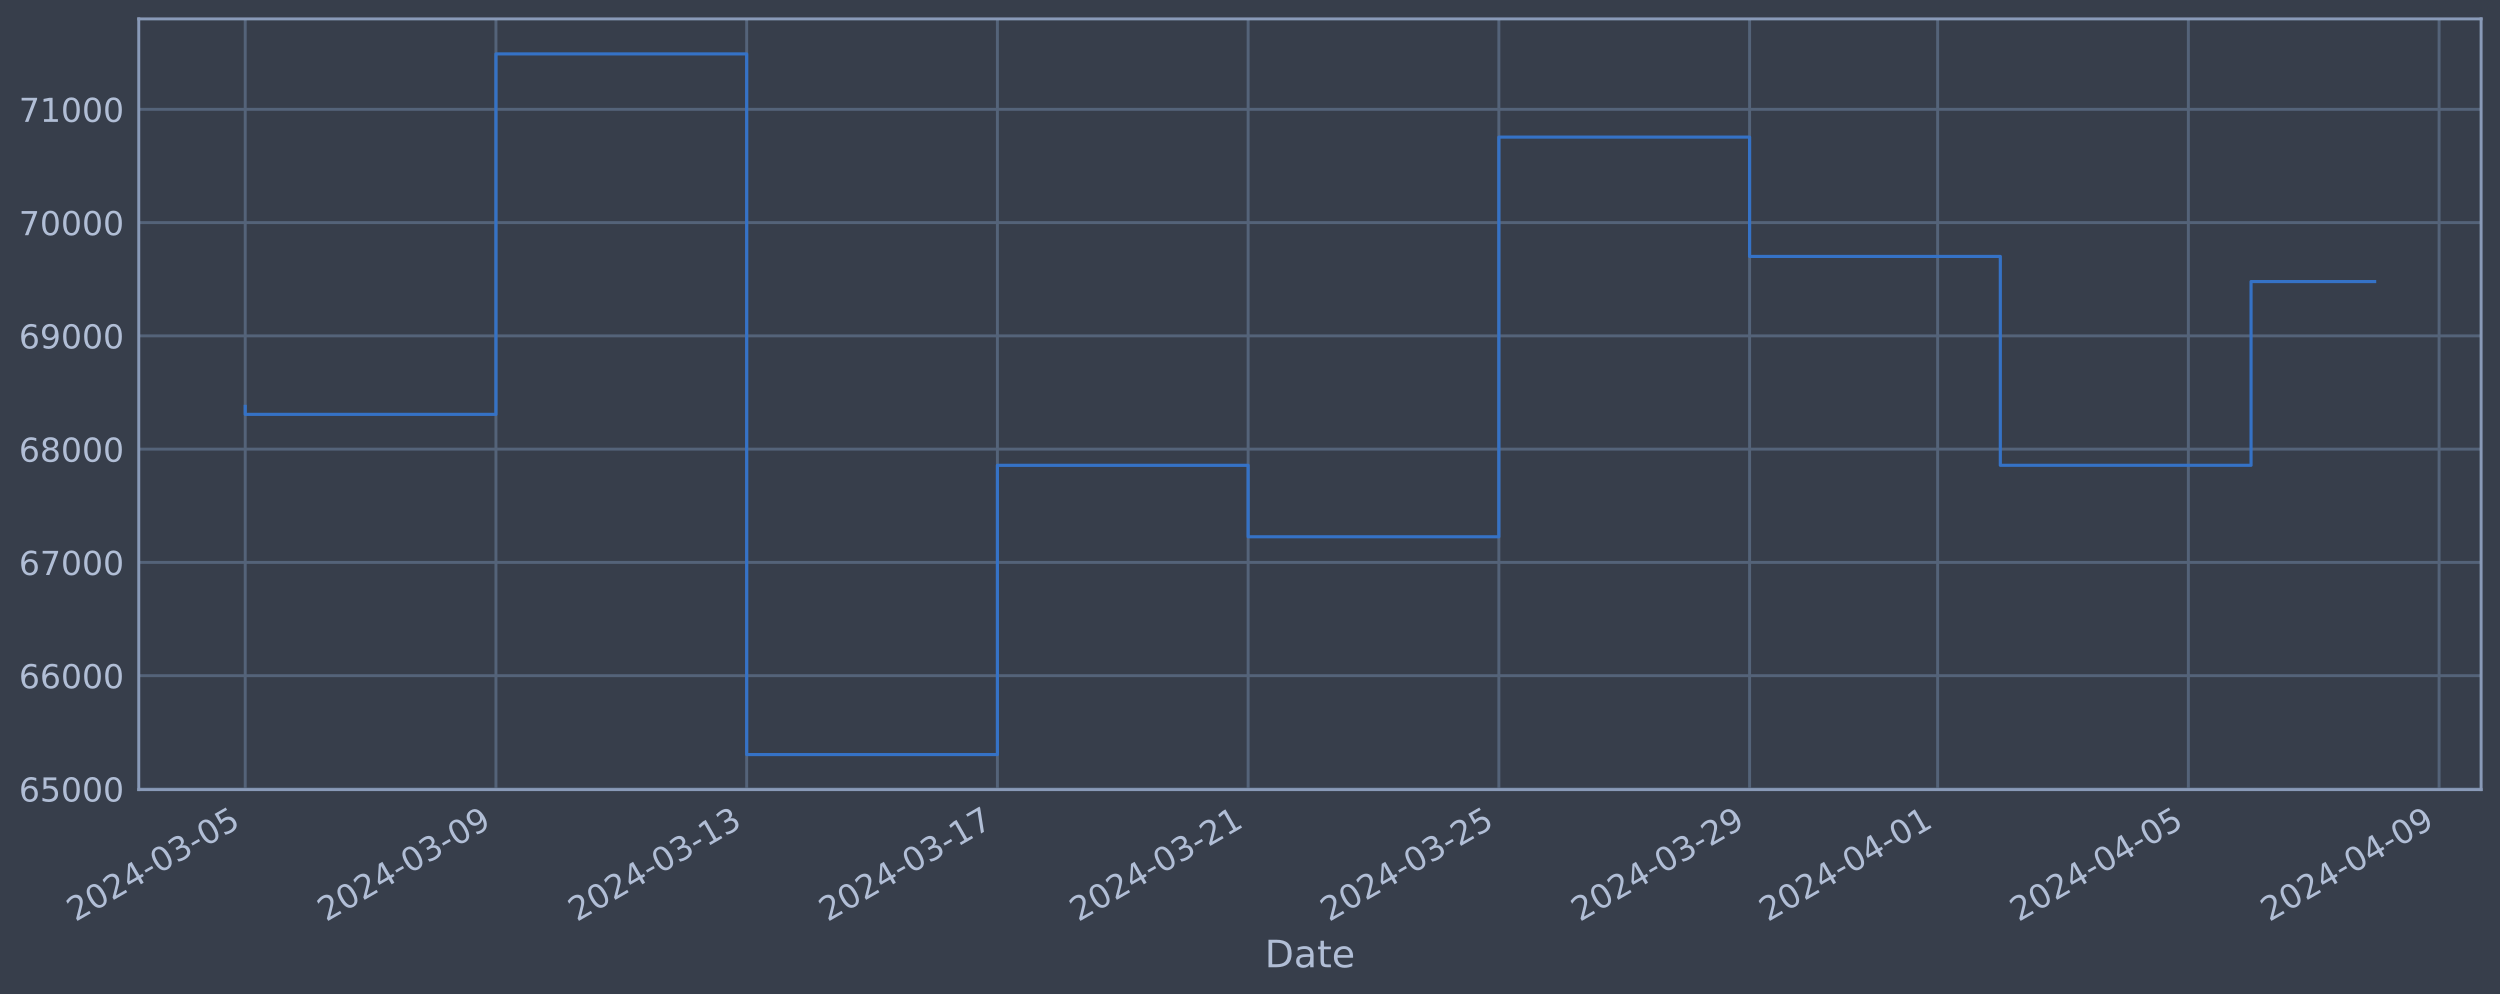
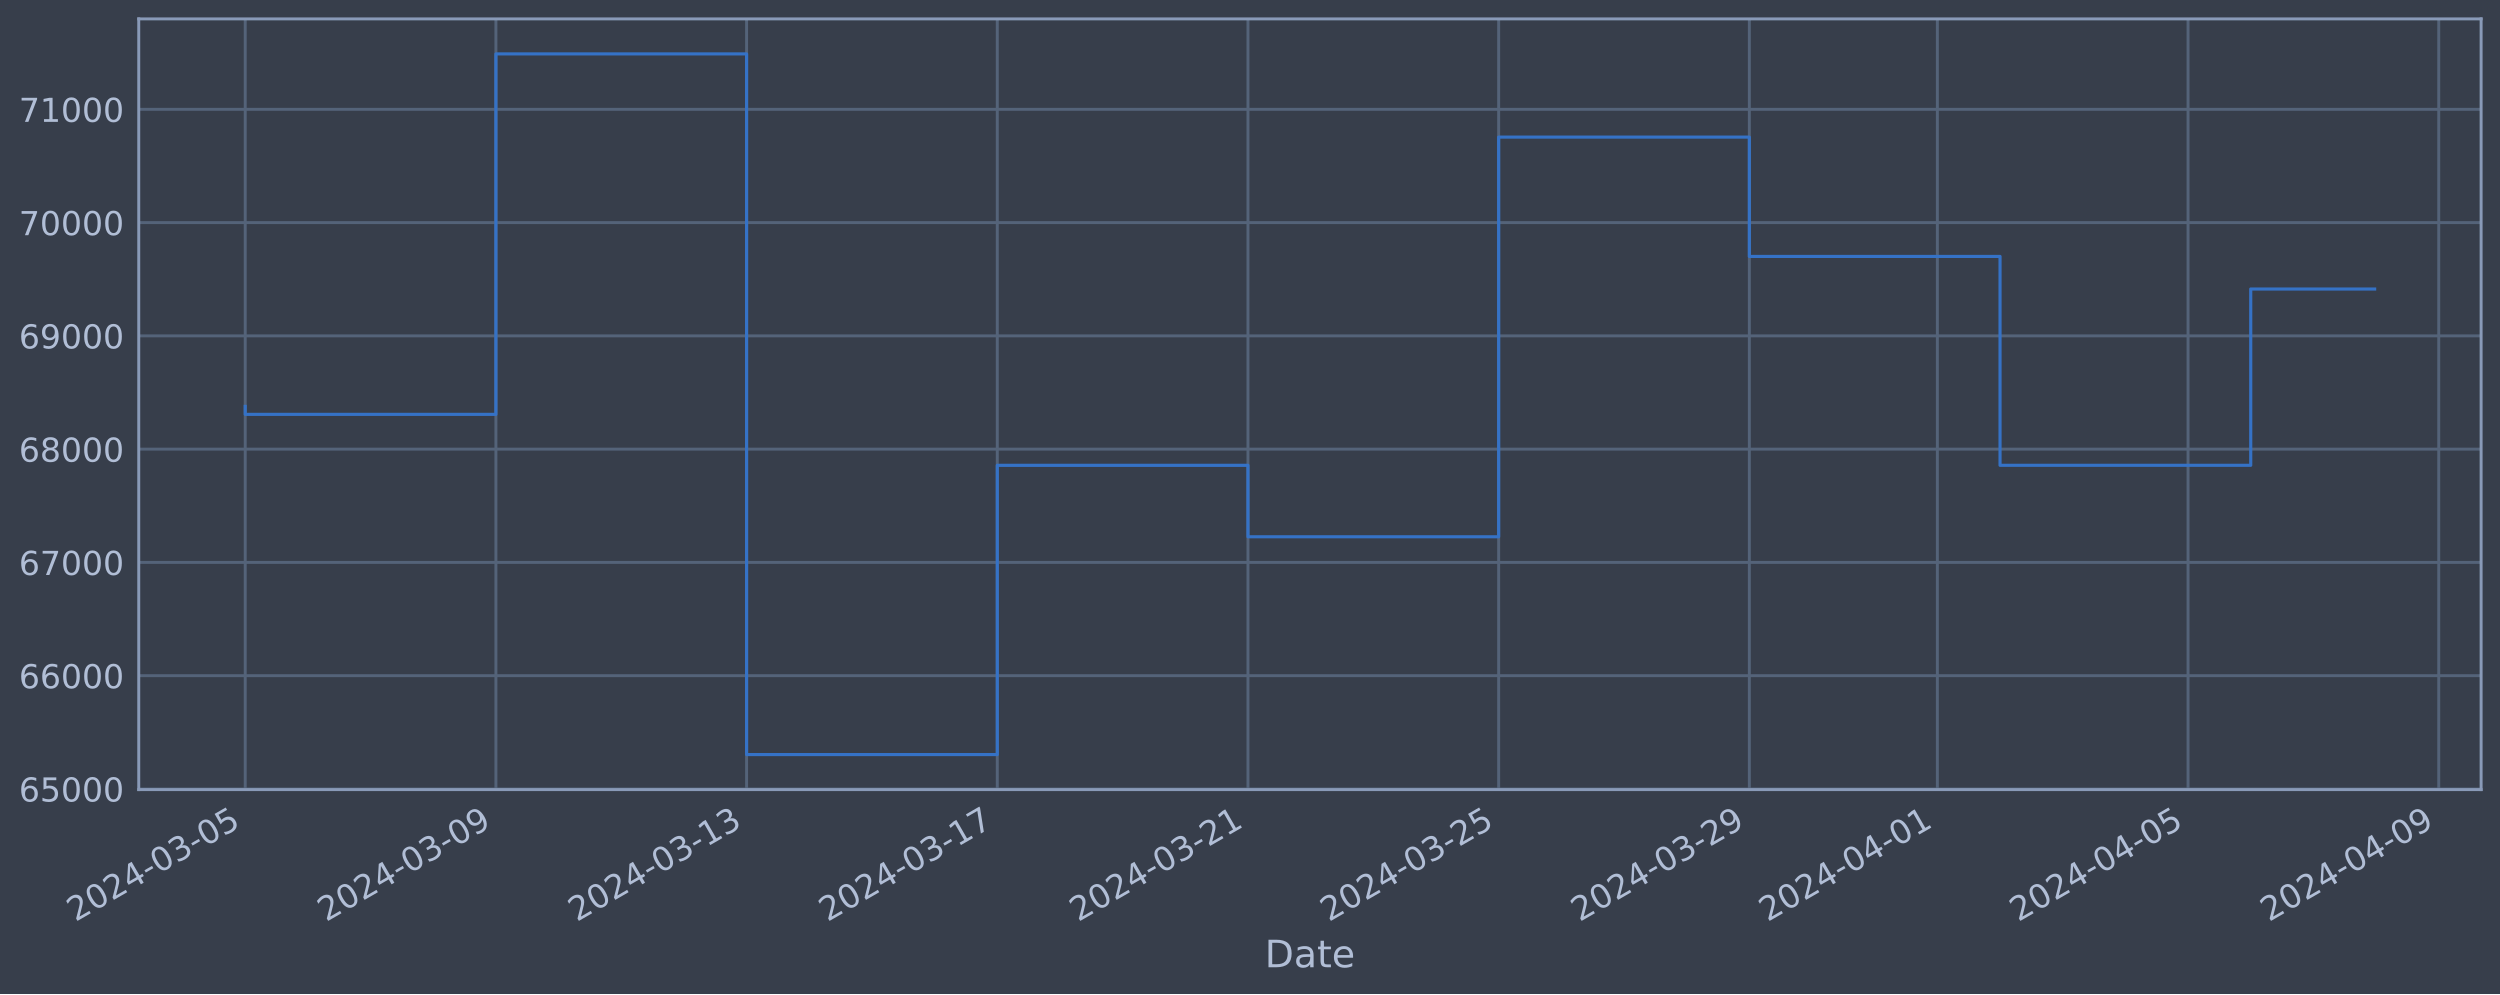
<svg xmlns="http://www.w3.org/2000/svg" xmlns:xlink="http://www.w3.org/1999/xlink" width="952.884pt" height="378.87pt" viewBox="0 0 952.884 378.87" version="1.1">
  <defs>
    <style type="text/css">*{stroke-linejoin: round; stroke-linecap: butt}</style>
  </defs>
  <g id="figure_1">
    <g id="patch_1">
      <path d="M 0 378.87  L 952.884 378.87  L 952.884 0  L 0 0  z " style="fill: #373e4b" />
    </g>
    <g id="axes_1">
      <g id="patch_2">
        <path d="M 52.884 300.96  L 945.684 300.96  L 945.684 7.2  L 52.884 7.2  z " style="fill: #373e4b" />
      </g>
      <g id="matplotlib.axis_1">
        <g id="xtick_1">
          <g id="line2d_1">
-             <path d="M 93.466 300.96  L 93.466 7.2  " clip-path="url(#p74452e7073)" style="fill: none; stroke: #546379; stroke-width: 1.12; stroke-linecap: square" />
+             <path d="M 93.466 300.96  L 93.466 7.2  " clip-path="url(#pb729cef62d)" style="fill: none; stroke: #546379; stroke-width: 1.12; stroke-linecap: square" />
          </g>
          <g id="line2d_2" />
          <g id="text_1">
            <g style="fill: #b1bed6" transform="translate(28.74006 351.4642) rotate(-30) scale(0.126 -0.126)">
              <defs>
                <path id="DejaVuSans-32" d="M 1228 531  L 3431 531  L 3431 0  L 469 0  L 469 531  Q 828 903 1448 1529  Q 2069 2156 2228 2338  Q 2531 2678 2651 2914  Q 2772 3150 2772 3378  Q 2772 3750 2511 3984  Q 2250 4219 1831 4219  Q 1534 4219 1204 4116  Q 875 4013 500 3803  L 500 4441  Q 881 4594 1212 4672  Q 1544 4750 1819 4750  Q 2544 4750 2975 4387  Q 3406 4025 3406 3419  Q 3406 3131 3298 2873  Q 3191 2616 2906 2266  Q 2828 2175 2409 1742  Q 1991 1309 1228 531  z " transform="scale(0.015625)" />
                <path id="DejaVuSans-30" d="M 2034 4250  Q 1547 4250 1301 3770  Q 1056 3291 1056 2328  Q 1056 1369 1301 889  Q 1547 409 2034 409  Q 2525 409 2770 889  Q 3016 1369 3016 2328  Q 3016 3291 2770 3770  Q 2525 4250 2034 4250  z M 2034 4750  Q 2819 4750 3233 4129  Q 3647 3509 3647 2328  Q 3647 1150 3233 529  Q 2819 -91 2034 -91  Q 1250 -91 836 529  Q 422 1150 422 2328  Q 422 3509 836 4129  Q 1250 4750 2034 4750  z " transform="scale(0.015625)" />
                <path id="DejaVuSans-34" d="M 2419 4116  L 825 1625  L 2419 1625  L 2419 4116  z M 2253 4666  L 3047 4666  L 3047 1625  L 3713 1625  L 3713 1100  L 3047 1100  L 3047 0  L 2419 0  L 2419 1100  L 313 1100  L 313 1709  L 2253 4666  z " transform="scale(0.015625)" />
                <path id="DejaVuSans-2d" d="M 313 2009  L 1997 2009  L 1997 1497  L 313 1497  L 313 2009  z " transform="scale(0.015625)" />
                <path id="DejaVuSans-33" d="M 2597 2516  Q 3050 2419 3304 2112  Q 3559 1806 3559 1356  Q 3559 666 3084 287  Q 2609 -91 1734 -91  Q 1441 -91 1130 -33  Q 819 25 488 141  L 488 750  Q 750 597 1062 519  Q 1375 441 1716 441  Q 2309 441 2620 675  Q 2931 909 2931 1356  Q 2931 1769 2642 2001  Q 2353 2234 1838 2234  L 1294 2234  L 1294 2753  L 1863 2753  Q 2328 2753 2575 2939  Q 2822 3125 2822 3475  Q 2822 3834 2567 4026  Q 2313 4219 1838 4219  Q 1578 4219 1281 4162  Q 984 4106 628 3988  L 628 4550  Q 988 4650 1302 4700  Q 1616 4750 1894 4750  Q 2613 4750 3031 4423  Q 3450 4097 3450 3541  Q 3450 3153 3228 2886  Q 3006 2619 2597 2516  z " transform="scale(0.015625)" />
                <path id="DejaVuSans-35" d="M 691 4666  L 3169 4666  L 3169 4134  L 1269 4134  L 1269 2991  Q 1406 3038 1543 3061  Q 1681 3084 1819 3084  Q 2600 3084 3056 2656  Q 3513 2228 3513 1497  Q 3513 744 3044 326  Q 2575 -91 1722 -91  Q 1428 -91 1123 -41  Q 819 9 494 109  L 494 744  Q 775 591 1075 516  Q 1375 441 1709 441  Q 2250 441 2565 725  Q 2881 1009 2881 1497  Q 2881 1984 2565 2268  Q 2250 2553 1709 2553  Q 1456 2553 1204 2497  Q 953 2441 691 2322  L 691 4666  z " transform="scale(0.015625)" />
              </defs>
              <use xlink:href="#DejaVuSans-32" />
              <use xlink:href="#DejaVuSans-30" x="63.623" />
              <use xlink:href="#DejaVuSans-32" x="127.246" />
              <use xlink:href="#DejaVuSans-34" x="190.869" />
              <use xlink:href="#DejaVuSans-2d" x="254.492" />
              <use xlink:href="#DejaVuSans-30" x="290.576" />
              <use xlink:href="#DejaVuSans-33" x="354.199" />
              <use xlink:href="#DejaVuSans-2d" x="417.822" />
              <use xlink:href="#DejaVuSans-30" x="453.906" />
              <use xlink:href="#DejaVuSans-35" x="517.529" />
            </g>
          </g>
        </g>
        <g id="xtick_2">
          <g id="line2d_3">
-             <path d="M 189.032 300.96  L 189.032 7.2  " clip-path="url(#p74452e7073)" style="fill: none; stroke: #546379; stroke-width: 1.12; stroke-linecap: square" />
+             <path d="M 189.016 300.96  L 189.016 7.2  " clip-path="url(#pb729cef62d)" style="fill: none; stroke: #546379; stroke-width: 1.12; stroke-linecap: square" />
          </g>
          <g id="line2d_4" />
          <g id="text_2">
-             <g style="fill: #b1bed6" transform="translate(124.3064 351.4642) rotate(-30) scale(0.126 -0.126)">
+             <g style="fill: #b1bed6" transform="translate(124.2907 351.4642) rotate(-30) scale(0.126 -0.126)">
              <defs>
                <path id="DejaVuSans-39" d="M 703 97  L 703 672  Q 941 559 1184 500  Q 1428 441 1663 441  Q 2288 441 2617 861  Q 2947 1281 2994 2138  Q 2813 1869 2534 1725  Q 2256 1581 1919 1581  Q 1219 1581 811 2004  Q 403 2428 403 3163  Q 403 3881 828 4315  Q 1253 4750 1959 4750  Q 2769 4750 3195 4129  Q 3622 3509 3622 2328  Q 3622 1225 3098 567  Q 2575 -91 1691 -91  Q 1453 -91 1209 -44  Q 966 3 703 97  z M 1959 2075  Q 2384 2075 2632 2365  Q 2881 2656 2881 3163  Q 2881 3666 2632 3958  Q 2384 4250 1959 4250  Q 1534 4250 1286 3958  Q 1038 3666 1038 3163  Q 1038 2656 1286 2365  Q 1534 2075 1959 2075  z " transform="scale(0.015625)" />
              </defs>
              <use xlink:href="#DejaVuSans-32" />
              <use xlink:href="#DejaVuSans-30" x="63.623" />
              <use xlink:href="#DejaVuSans-32" x="127.246" />
              <use xlink:href="#DejaVuSans-34" x="190.869" />
              <use xlink:href="#DejaVuSans-2d" x="254.492" />
              <use xlink:href="#DejaVuSans-30" x="290.576" />
              <use xlink:href="#DejaVuSans-33" x="354.199" />
              <use xlink:href="#DejaVuSans-2d" x="417.822" />
              <use xlink:href="#DejaVuSans-30" x="453.906" />
              <use xlink:href="#DejaVuSans-39" x="517.529" />
            </g>
          </g>
        </g>
        <g id="xtick_3">
          <g id="line2d_5">
-             <path d="M 284.598 300.96  L 284.598 7.2  " clip-path="url(#p74452e7073)" style="fill: none; stroke: #546379; stroke-width: 1.12; stroke-linecap: square" />
+             <path d="M 284.567 300.96  L 284.567 7.2  " clip-path="url(#pb729cef62d)" style="fill: none; stroke: #546379; stroke-width: 1.12; stroke-linecap: square" />
          </g>
          <g id="line2d_6" />
          <g id="text_3">
-             <g style="fill: #b1bed6" transform="translate(219.8727 351.4642) rotate(-30) scale(0.126 -0.126)">
+             <g style="fill: #b1bed6" transform="translate(219.8413 351.4642) rotate(-30) scale(0.126 -0.126)">
              <defs>
                <path id="DejaVuSans-31" d="M 794 531  L 1825 531  L 1825 4091  L 703 3866  L 703 4441  L 1819 4666  L 2450 4666  L 2450 531  L 3481 531  L 3481 0  L 794 0  L 794 531  z " transform="scale(0.015625)" />
              </defs>
              <use xlink:href="#DejaVuSans-32" />
              <use xlink:href="#DejaVuSans-30" x="63.623" />
              <use xlink:href="#DejaVuSans-32" x="127.246" />
              <use xlink:href="#DejaVuSans-34" x="190.869" />
              <use xlink:href="#DejaVuSans-2d" x="254.492" />
              <use xlink:href="#DejaVuSans-30" x="290.576" />
              <use xlink:href="#DejaVuSans-33" x="354.199" />
              <use xlink:href="#DejaVuSans-2d" x="417.822" />
              <use xlink:href="#DejaVuSans-31" x="453.906" />
              <use xlink:href="#DejaVuSans-33" x="517.529" />
            </g>
          </g>
        </g>
        <g id="xtick_4">
          <g id="line2d_7">
-             <path d="M 380.165 300.96  L 380.165 7.2  " clip-path="url(#p74452e7073)" style="fill: none; stroke: #546379; stroke-width: 1.12; stroke-linecap: square" />
+             <path d="M 380.117 300.96  L 380.117 7.2  " clip-path="url(#pb729cef62d)" style="fill: none; stroke: #546379; stroke-width: 1.12; stroke-linecap: square" />
          </g>
          <g id="line2d_8" />
          <g id="text_4">
-             <g style="fill: #b1bed6" transform="translate(315.4391 351.4642) rotate(-30) scale(0.126 -0.126)">
+             <g style="fill: #b1bed6" transform="translate(315.392 351.4642) rotate(-30) scale(0.126 -0.126)">
              <defs>
                <path id="DejaVuSans-37" d="M 525 4666  L 3525 4666  L 3525 4397  L 1831 0  L 1172 0  L 2766 4134  L 525 4134  L 525 4666  z " transform="scale(0.015625)" />
              </defs>
              <use xlink:href="#DejaVuSans-32" />
              <use xlink:href="#DejaVuSans-30" x="63.623" />
              <use xlink:href="#DejaVuSans-32" x="127.246" />
              <use xlink:href="#DejaVuSans-34" x="190.869" />
              <use xlink:href="#DejaVuSans-2d" x="254.492" />
              <use xlink:href="#DejaVuSans-30" x="290.576" />
              <use xlink:href="#DejaVuSans-33" x="354.199" />
              <use xlink:href="#DejaVuSans-2d" x="417.822" />
              <use xlink:href="#DejaVuSans-31" x="453.906" />
              <use xlink:href="#DejaVuSans-37" x="517.529" />
            </g>
          </g>
        </g>
        <g id="xtick_5">
          <g id="line2d_9">
-             <path d="M 475.731 300.96  L 475.731 7.2  " clip-path="url(#p74452e7073)" style="fill: none; stroke: #546379; stroke-width: 1.12; stroke-linecap: square" />
+             <path d="M 475.668 300.96  L 475.668 7.2  " clip-path="url(#pb729cef62d)" style="fill: none; stroke: #546379; stroke-width: 1.12; stroke-linecap: square" />
          </g>
          <g id="line2d_10" />
          <g id="text_5">
-             <g style="fill: #b1bed6" transform="translate(411.0054 351.4642) rotate(-30) scale(0.126 -0.126)">
+             <g style="fill: #b1bed6" transform="translate(410.9426 351.4642) rotate(-30) scale(0.126 -0.126)">
              <use xlink:href="#DejaVuSans-32" />
              <use xlink:href="#DejaVuSans-30" x="63.623" />
              <use xlink:href="#DejaVuSans-32" x="127.246" />
              <use xlink:href="#DejaVuSans-34" x="190.869" />
              <use xlink:href="#DejaVuSans-2d" x="254.492" />
              <use xlink:href="#DejaVuSans-30" x="290.576" />
              <use xlink:href="#DejaVuSans-33" x="354.199" />
              <use xlink:href="#DejaVuSans-2d" x="417.822" />
              <use xlink:href="#DejaVuSans-32" x="453.906" />
              <use xlink:href="#DejaVuSans-31" x="517.529" />
            </g>
          </g>
        </g>
        <g id="xtick_6">
          <g id="line2d_11">
-             <path d="M 571.297 300.96  L 571.297 7.2  " clip-path="url(#p74452e7073)" style="fill: none; stroke: #546379; stroke-width: 1.12; stroke-linecap: square" />
+             <path d="M 571.219 300.96  L 571.219 7.2  " clip-path="url(#pb729cef62d)" style="fill: none; stroke: #546379; stroke-width: 1.12; stroke-linecap: square" />
          </g>
          <g id="line2d_12" />
          <g id="text_6">
-             <g style="fill: #b1bed6" transform="translate(506.5717 351.4642) rotate(-30) scale(0.126 -0.126)">
+             <g style="fill: #b1bed6" transform="translate(506.4933 351.4642) rotate(-30) scale(0.126 -0.126)">
              <use xlink:href="#DejaVuSans-32" />
              <use xlink:href="#DejaVuSans-30" x="63.623" />
              <use xlink:href="#DejaVuSans-32" x="127.246" />
              <use xlink:href="#DejaVuSans-34" x="190.869" />
              <use xlink:href="#DejaVuSans-2d" x="254.492" />
              <use xlink:href="#DejaVuSans-30" x="290.576" />
              <use xlink:href="#DejaVuSans-33" x="354.199" />
              <use xlink:href="#DejaVuSans-2d" x="417.822" />
              <use xlink:href="#DejaVuSans-32" x="453.906" />
              <use xlink:href="#DejaVuSans-35" x="517.529" />
            </g>
          </g>
        </g>
        <g id="xtick_7">
          <g id="line2d_13">
-             <path d="M 666.864 300.96  L 666.864 7.2  " clip-path="url(#p74452e7073)" style="fill: none; stroke: #546379; stroke-width: 1.12; stroke-linecap: square" />
+             <path d="M 666.769 300.96  L 666.769 7.2  " clip-path="url(#pb729cef62d)" style="fill: none; stroke: #546379; stroke-width: 1.12; stroke-linecap: square" />
          </g>
          <g id="line2d_14" />
          <g id="text_7">
-             <g style="fill: #b1bed6" transform="translate(602.1381 351.4642) rotate(-30) scale(0.126 -0.126)">
+             <g style="fill: #b1bed6" transform="translate(602.0439 351.4642) rotate(-30) scale(0.126 -0.126)">
              <use xlink:href="#DejaVuSans-32" />
              <use xlink:href="#DejaVuSans-30" x="63.623" />
              <use xlink:href="#DejaVuSans-32" x="127.246" />
              <use xlink:href="#DejaVuSans-34" x="190.869" />
              <use xlink:href="#DejaVuSans-2d" x="254.492" />
              <use xlink:href="#DejaVuSans-30" x="290.576" />
              <use xlink:href="#DejaVuSans-33" x="354.199" />
              <use xlink:href="#DejaVuSans-2d" x="417.822" />
              <use xlink:href="#DejaVuSans-32" x="453.906" />
              <use xlink:href="#DejaVuSans-39" x="517.529" />
            </g>
          </g>
        </g>
        <g id="xtick_8">
          <g id="line2d_15">
-             <path d="M 738.538 300.96  L 738.538 7.2  " clip-path="url(#p74452e7073)" style="fill: none; stroke: #546379; stroke-width: 1.12; stroke-linecap: square" />
+             <path d="M 738.432 300.96  L 738.432 7.2  " clip-path="url(#pb729cef62d)" style="fill: none; stroke: #546379; stroke-width: 1.12; stroke-linecap: square" />
          </g>
          <g id="line2d_16" />
          <g id="text_8">
-             <g style="fill: #b1bed6" transform="translate(673.8128 351.4642) rotate(-30) scale(0.126 -0.126)">
+             <g style="fill: #b1bed6" transform="translate(673.7069 351.4642) rotate(-30) scale(0.126 -0.126)">
              <use xlink:href="#DejaVuSans-32" />
              <use xlink:href="#DejaVuSans-30" x="63.623" />
              <use xlink:href="#DejaVuSans-32" x="127.246" />
              <use xlink:href="#DejaVuSans-34" x="190.869" />
              <use xlink:href="#DejaVuSans-2d" x="254.492" />
              <use xlink:href="#DejaVuSans-30" x="290.576" />
              <use xlink:href="#DejaVuSans-34" x="354.199" />
              <use xlink:href="#DejaVuSans-2d" x="417.822" />
              <use xlink:href="#DejaVuSans-30" x="453.906" />
              <use xlink:href="#DejaVuSans-31" x="517.529" />
            </g>
          </g>
        </g>
        <g id="xtick_9">
          <g id="line2d_17">
-             <path d="M 834.105 300.96  L 834.105 7.2  " clip-path="url(#p74452e7073)" style="fill: none; stroke: #546379; stroke-width: 1.12; stroke-linecap: square" />
+             <path d="M 833.983 300.96  L 833.983 7.2  " clip-path="url(#pb729cef62d)" style="fill: none; stroke: #546379; stroke-width: 1.12; stroke-linecap: square" />
          </g>
          <g id="line2d_18" />
          <g id="text_9">
-             <g style="fill: #b1bed6" transform="translate(769.3792 351.4642) rotate(-30) scale(0.126 -0.126)">
+             <g style="fill: #b1bed6" transform="translate(769.2575 351.4642) rotate(-30) scale(0.126 -0.126)">
              <use xlink:href="#DejaVuSans-32" />
              <use xlink:href="#DejaVuSans-30" x="63.623" />
              <use xlink:href="#DejaVuSans-32" x="127.246" />
              <use xlink:href="#DejaVuSans-34" x="190.869" />
              <use xlink:href="#DejaVuSans-2d" x="254.492" />
              <use xlink:href="#DejaVuSans-30" x="290.576" />
              <use xlink:href="#DejaVuSans-34" x="354.199" />
              <use xlink:href="#DejaVuSans-2d" x="417.822" />
              <use xlink:href="#DejaVuSans-30" x="453.906" />
              <use xlink:href="#DejaVuSans-35" x="517.529" />
            </g>
          </g>
        </g>
        <g id="xtick_10">
          <g id="line2d_19">
-             <path d="M 929.671 300.96  L 929.671 7.2  " clip-path="url(#p74452e7073)" style="fill: none; stroke: #546379; stroke-width: 1.12; stroke-linecap: square" />
+             <path d="M 929.534 300.96  L 929.534 7.2  " clip-path="url(#pb729cef62d)" style="fill: none; stroke: #546379; stroke-width: 1.12; stroke-linecap: square" />
          </g>
          <g id="line2d_20" />
          <g id="text_10">
-             <g style="fill: #b1bed6" transform="translate(864.9455 351.4642) rotate(-30) scale(0.126 -0.126)">
+             <g style="fill: #b1bed6" transform="translate(864.8082 351.4642) rotate(-30) scale(0.126 -0.126)">
              <use xlink:href="#DejaVuSans-32" />
              <use xlink:href="#DejaVuSans-30" x="63.623" />
              <use xlink:href="#DejaVuSans-32" x="127.246" />
              <use xlink:href="#DejaVuSans-34" x="190.869" />
              <use xlink:href="#DejaVuSans-2d" x="254.492" />
              <use xlink:href="#DejaVuSans-30" x="290.576" />
              <use xlink:href="#DejaVuSans-34" x="354.199" />
              <use xlink:href="#DejaVuSans-2d" x="417.822" />
              <use xlink:href="#DejaVuSans-30" x="453.906" />
              <use xlink:href="#DejaVuSans-39" x="517.529" />
            </g>
          </g>
        </g>
        <g id="text_11">
          <g style="fill: #b1bed6" transform="translate(482.0746 368.6753) scale(0.144 -0.144)">
            <defs>
              <path id="DejaVuSans-44" d="M 1259 4147  L 1259 519  L 2022 519  Q 2988 519 3436 956  Q 3884 1394 3884 2338  Q 3884 3275 3436 3711  Q 2988 4147 2022 4147  L 1259 4147  z M 628 4666  L 1925 4666  Q 3281 4666 3915 4102  Q 4550 3538 4550 2338  Q 4550 1131 3912 565  Q 3275 0 1925 0  L 628 0  L 628 4666  z " transform="scale(0.015625)" />
              <path id="DejaVuSans-61" d="M 2194 1759  Q 1497 1759 1228 1600  Q 959 1441 959 1056  Q 959 750 1161 570  Q 1363 391 1709 391  Q 2188 391 2477 730  Q 2766 1069 2766 1631  L 2766 1759  L 2194 1759  z M 3341 1997  L 3341 0  L 2766 0  L 2766 531  Q 2569 213 2275 61  Q 1981 -91 1556 -91  Q 1019 -91 701 211  Q 384 513 384 1019  Q 384 1609 779 1909  Q 1175 2209 1959 2209  L 2766 2209  L 2766 2266  Q 2766 2663 2505 2880  Q 2244 3097 1772 3097  Q 1472 3097 1187 3025  Q 903 2953 641 2809  L 641 3341  Q 956 3463 1253 3523  Q 1550 3584 1831 3584  Q 2591 3584 2966 3190  Q 3341 2797 3341 1997  z " transform="scale(0.015625)" />
              <path id="DejaVuSans-74" d="M 1172 4494  L 1172 3500  L 2356 3500  L 2356 3053  L 1172 3053  L 1172 1153  Q 1172 725 1289 603  Q 1406 481 1766 481  L 2356 481  L 2356 0  L 1766 0  Q 1100 0 847 248  Q 594 497 594 1153  L 594 3053  L 172 3053  L 172 3500  L 594 3500  L 594 4494  L 1172 4494  z " transform="scale(0.015625)" />
              <path id="DejaVuSans-65" d="M 3597 1894  L 3597 1613  L 953 1613  Q 991 1019 1311 708  Q 1631 397 2203 397  Q 2534 397 2845 478  Q 3156 559 3463 722  L 3463 178  Q 3153 47 2828 -22  Q 2503 -91 2169 -91  Q 1331 -91 842 396  Q 353 884 353 1716  Q 353 2575 817 3079  Q 1281 3584 2069 3584  Q 2775 3584 3186 3129  Q 3597 2675 3597 1894  z M 3022 2063  Q 3016 2534 2758 2815  Q 2500 3097 2075 3097  Q 1594 3097 1305 2825  Q 1016 2553 972 2059  L 3022 2063  z " transform="scale(0.015625)" />
            </defs>
            <use xlink:href="#DejaVuSans-44" />
            <use xlink:href="#DejaVuSans-61" x="77.002" />
            <use xlink:href="#DejaVuSans-74" x="138.281" />
            <use xlink:href="#DejaVuSans-65" x="177.49" />
          </g>
        </g>
      </g>
      <g id="matplotlib.axis_2">
        <g id="ytick_1">
          <g id="line2d_21">
-             <path d="M 52.884 300.718  L 945.684 300.718  " clip-path="url(#p74452e7073)" style="fill: none; stroke: #546379; stroke-width: 1.12; stroke-linecap: square" />
+             <path d="M 52.884 300.718  L 945.684 300.718  " clip-path="url(#pb729cef62d)" style="fill: none; stroke: #546379; stroke-width: 1.12; stroke-linecap: square" />
          </g>
          <g id="line2d_22" />
          <g id="text_12">
            <g style="fill: #b1bed6" transform="translate(7.2 305.5049) scale(0.126 -0.126)">
              <defs>
                <path id="DejaVuSans-36" d="M 2113 2584  Q 1688 2584 1439 2293  Q 1191 2003 1191 1497  Q 1191 994 1439 701  Q 1688 409 2113 409  Q 2538 409 2786 701  Q 3034 994 3034 1497  Q 3034 2003 2786 2293  Q 2538 2584 2113 2584  z M 3366 4563  L 3366 3988  Q 3128 4100 2886 4159  Q 2644 4219 2406 4219  Q 1781 4219 1451 3797  Q 1122 3375 1075 2522  Q 1259 2794 1537 2939  Q 1816 3084 2150 3084  Q 2853 3084 3261 2657  Q 3669 2231 3669 1497  Q 3669 778 3244 343  Q 2819 -91 2113 -91  Q 1303 -91 875 529  Q 447 1150 447 2328  Q 447 3434 972 4092  Q 1497 4750 2381 4750  Q 2619 4750 2861 4703  Q 3103 4656 3366 4563  z " transform="scale(0.015625)" />
              </defs>
              <use xlink:href="#DejaVuSans-36" />
              <use xlink:href="#DejaVuSans-35" x="63.623" />
              <use xlink:href="#DejaVuSans-30" x="127.246" />
              <use xlink:href="#DejaVuSans-30" x="190.869" />
              <use xlink:href="#DejaVuSans-30" x="254.492" />
            </g>
          </g>
        </g>
        <g id="ytick_2">
          <g id="line2d_23">
-             <path d="M 52.884 257.544  L 945.684 257.544  " clip-path="url(#p74452e7073)" style="fill: none; stroke: #546379; stroke-width: 1.12; stroke-linecap: square" />
+             <path d="M 52.884 257.544  L 945.684 257.544  " clip-path="url(#pb729cef62d)" style="fill: none; stroke: #546379; stroke-width: 1.12; stroke-linecap: square" />
          </g>
          <g id="line2d_24" />
          <g id="text_13">
            <g style="fill: #b1bed6" transform="translate(7.2 262.331) scale(0.126 -0.126)">
              <use xlink:href="#DejaVuSans-36" />
              <use xlink:href="#DejaVuSans-36" x="63.623" />
              <use xlink:href="#DejaVuSans-30" x="127.246" />
              <use xlink:href="#DejaVuSans-30" x="190.869" />
              <use xlink:href="#DejaVuSans-30" x="254.492" />
            </g>
          </g>
        </g>
        <g id="ytick_3">
          <g id="line2d_25">
-             <path d="M 52.884 214.37  L 945.684 214.37  " clip-path="url(#p74452e7073)" style="fill: none; stroke: #546379; stroke-width: 1.12; stroke-linecap: square" />
+             <path d="M 52.884 214.37  L 945.684 214.37  " clip-path="url(#pb729cef62d)" style="fill: none; stroke: #546379; stroke-width: 1.12; stroke-linecap: square" />
          </g>
          <g id="line2d_26" />
          <g id="text_14">
            <g style="fill: #b1bed6" transform="translate(7.2 219.157) scale(0.126 -0.126)">
              <use xlink:href="#DejaVuSans-36" />
              <use xlink:href="#DejaVuSans-37" x="63.623" />
              <use xlink:href="#DejaVuSans-30" x="127.246" />
              <use xlink:href="#DejaVuSans-30" x="190.869" />
              <use xlink:href="#DejaVuSans-30" x="254.492" />
            </g>
          </g>
        </g>
        <g id="ytick_4">
          <g id="line2d_27">
-             <path d="M 52.884 171.196  L 945.684 171.196  " clip-path="url(#p74452e7073)" style="fill: none; stroke: #546379; stroke-width: 1.12; stroke-linecap: square" />
+             <path d="M 52.884 171.196  L 945.684 171.196  " clip-path="url(#pb729cef62d)" style="fill: none; stroke: #546379; stroke-width: 1.12; stroke-linecap: square" />
          </g>
          <g id="line2d_28" />
          <g id="text_15">
            <g style="fill: #b1bed6" transform="translate(7.2 175.9831) scale(0.126 -0.126)">
              <defs>
                <path id="DejaVuSans-38" d="M 2034 2216  Q 1584 2216 1326 1975  Q 1069 1734 1069 1313  Q 1069 891 1326 650  Q 1584 409 2034 409  Q 2484 409 2743 651  Q 3003 894 3003 1313  Q 3003 1734 2745 1975  Q 2488 2216 2034 2216  z M 1403 2484  Q 997 2584 770 2862  Q 544 3141 544 3541  Q 544 4100 942 4425  Q 1341 4750 2034 4750  Q 2731 4750 3128 4425  Q 3525 4100 3525 3541  Q 3525 3141 3298 2862  Q 3072 2584 2669 2484  Q 3125 2378 3379 2068  Q 3634 1759 3634 1313  Q 3634 634 3220 271  Q 2806 -91 2034 -91  Q 1263 -91 848 271  Q 434 634 434 1313  Q 434 1759 690 2068  Q 947 2378 1403 2484  z M 1172 3481  Q 1172 3119 1398 2916  Q 1625 2713 2034 2713  Q 2441 2713 2670 2916  Q 2900 3119 2900 3481  Q 2900 3844 2670 4047  Q 2441 4250 2034 4250  Q 1625 4250 1398 4047  Q 1172 3844 1172 3481  z " transform="scale(0.015625)" />
              </defs>
              <use xlink:href="#DejaVuSans-36" />
              <use xlink:href="#DejaVuSans-38" x="63.623" />
              <use xlink:href="#DejaVuSans-30" x="127.246" />
              <use xlink:href="#DejaVuSans-30" x="190.869" />
              <use xlink:href="#DejaVuSans-30" x="254.492" />
            </g>
          </g>
        </g>
        <g id="ytick_5">
          <g id="line2d_29">
-             <path d="M 52.884 128.022  L 945.684 128.022  " clip-path="url(#p74452e7073)" style="fill: none; stroke: #546379; stroke-width: 1.12; stroke-linecap: square" />
+             <path d="M 52.884 128.022  L 945.684 128.022  " clip-path="url(#pb729cef62d)" style="fill: none; stroke: #546379; stroke-width: 1.12; stroke-linecap: square" />
          </g>
          <g id="line2d_30" />
          <g id="text_16">
            <g style="fill: #b1bed6" transform="translate(7.2 132.8092) scale(0.126 -0.126)">
              <use xlink:href="#DejaVuSans-36" />
              <use xlink:href="#DejaVuSans-39" x="63.623" />
              <use xlink:href="#DejaVuSans-30" x="127.246" />
              <use xlink:href="#DejaVuSans-30" x="190.869" />
              <use xlink:href="#DejaVuSans-30" x="254.492" />
            </g>
          </g>
        </g>
        <g id="ytick_6">
          <g id="line2d_31">
-             <path d="M 52.884 84.848  L 945.684 84.848  " clip-path="url(#p74452e7073)" style="fill: none; stroke: #546379; stroke-width: 1.12; stroke-linecap: square" />
+             <path d="M 52.884 84.848  L 945.684 84.848  " clip-path="url(#pb729cef62d)" style="fill: none; stroke: #546379; stroke-width: 1.12; stroke-linecap: square" />
          </g>
          <g id="line2d_32" />
          <g id="text_17">
            <g style="fill: #b1bed6" transform="translate(7.2 89.63523) scale(0.126 -0.126)">
              <use xlink:href="#DejaVuSans-37" />
              <use xlink:href="#DejaVuSans-30" x="63.623" />
              <use xlink:href="#DejaVuSans-30" x="127.246" />
              <use xlink:href="#DejaVuSans-30" x="190.869" />
              <use xlink:href="#DejaVuSans-30" x="254.492" />
            </g>
          </g>
        </g>
        <g id="ytick_7">
          <g id="line2d_33">
-             <path d="M 52.884 41.674  L 945.684 41.674  " clip-path="url(#p74452e7073)" style="fill: none; stroke: #546379; stroke-width: 1.12; stroke-linecap: square" />
+             <path d="M 52.884 41.674  L 945.684 41.674  " clip-path="url(#pb729cef62d)" style="fill: none; stroke: #546379; stroke-width: 1.12; stroke-linecap: square" />
          </g>
          <g id="line2d_34" />
          <g id="text_18">
            <g style="fill: #b1bed6" transform="translate(7.2 46.4613) scale(0.126 -0.126)">
              <use xlink:href="#DejaVuSans-37" />
              <use xlink:href="#DejaVuSans-31" x="63.623" />
              <use xlink:href="#DejaVuSans-30" x="127.246" />
              <use xlink:href="#DejaVuSans-30" x="190.869" />
              <use xlink:href="#DejaVuSans-30" x="254.492" />
            </g>
          </g>
        </g>
      </g>
      <g id="line2d_35">
-         <path d="M 93.466 154.891  L 93.466 157.946  L 189.032 157.946  L 189.032 20.553  L 284.598 20.553  L 284.598 287.607  L 380.165 287.607  L 380.165 177.362  L 475.731 177.362  L 475.731 204.598  L 571.297 204.598  L 571.297 52.265  L 666.864 52.265  L 666.864 97.744  L 762.43 97.744  L 762.43 177.352  L 857.996 177.352  L 857.996 107.312  L 905.102 107.312  " clip-path="url(#p74452e7073)" style="fill: none; stroke: #3572c6; stroke-width: 1.2; stroke-linecap: square" />
+         <path d="M 93.466 154.891  L 93.466 157.946  L 189.016 157.946  L 189.016 20.553  L 284.567 20.553  L 284.567 287.607  L 380.117 287.607  L 380.117 177.362  L 475.668 177.362  L 475.668 204.598  L 571.219 204.598  L 571.219 52.265  L 666.769 52.265  L 666.769 97.744  L 762.32 97.744  L 762.32 177.352  L 857.871 177.352  L 857.871 110.158  L 905.102 110.158  " clip-path="url(#pb729cef62d)" style="fill: none; stroke: #3572c6; stroke-width: 1.2; stroke-linecap: square" />
      </g>
      <g id="patch_3">
        <path d="M 52.884 300.96  L 52.884 7.2  " style="fill: none; stroke: #899ab8; stroke-width: 1.12; stroke-linejoin: miter; stroke-linecap: square" />
      </g>
      <g id="patch_4">
        <path d="M 945.684 300.96  L 945.684 7.2  " style="fill: none; stroke: #899ab8; stroke-width: 1.12; stroke-linejoin: miter; stroke-linecap: square" />
      </g>
      <g id="patch_5">
        <path d="M 52.884 300.96  L 945.684 300.96  " style="fill: none; stroke: #899ab8; stroke-width: 1.12; stroke-linejoin: miter; stroke-linecap: square" />
      </g>
      <g id="patch_6">
        <path d="M 52.884 7.2  L 945.684 7.2  " style="fill: none; stroke: #899ab8; stroke-width: 1.12; stroke-linejoin: miter; stroke-linecap: square" />
      </g>
    </g>
  </g>
  <defs>
-     <clipPath id="p74452e7073">
+     <clipPath id="pb729cef62d">
      <rect x="52.884" y="7.2" width="892.8" height="293.76" />
    </clipPath>
  </defs>
</svg>
